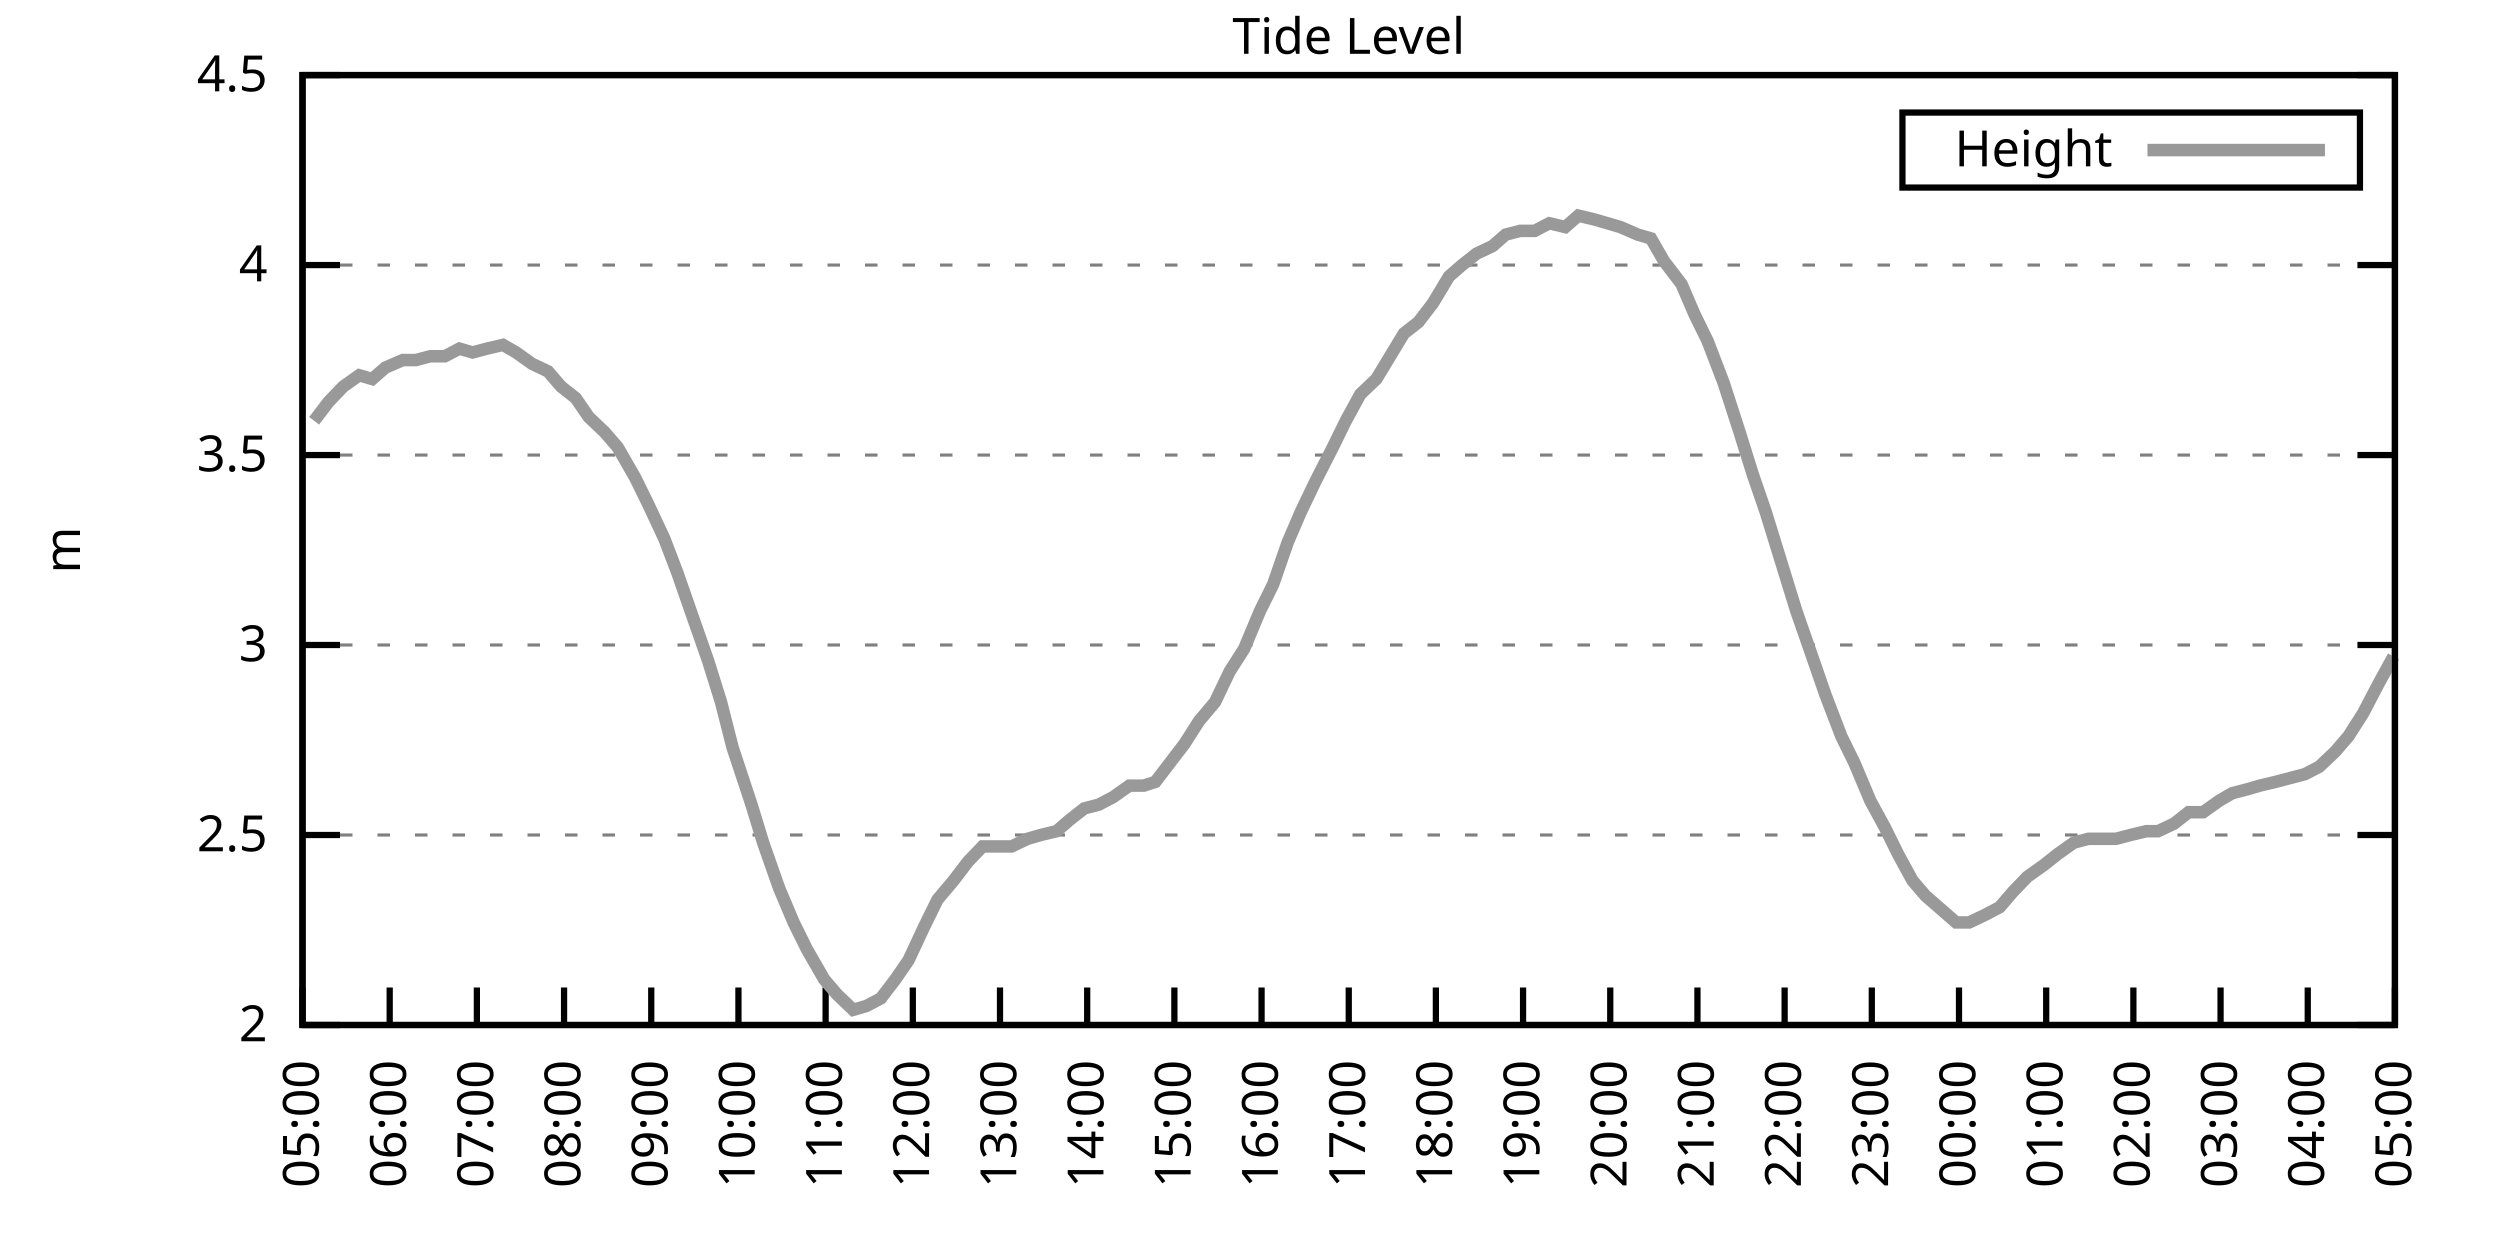
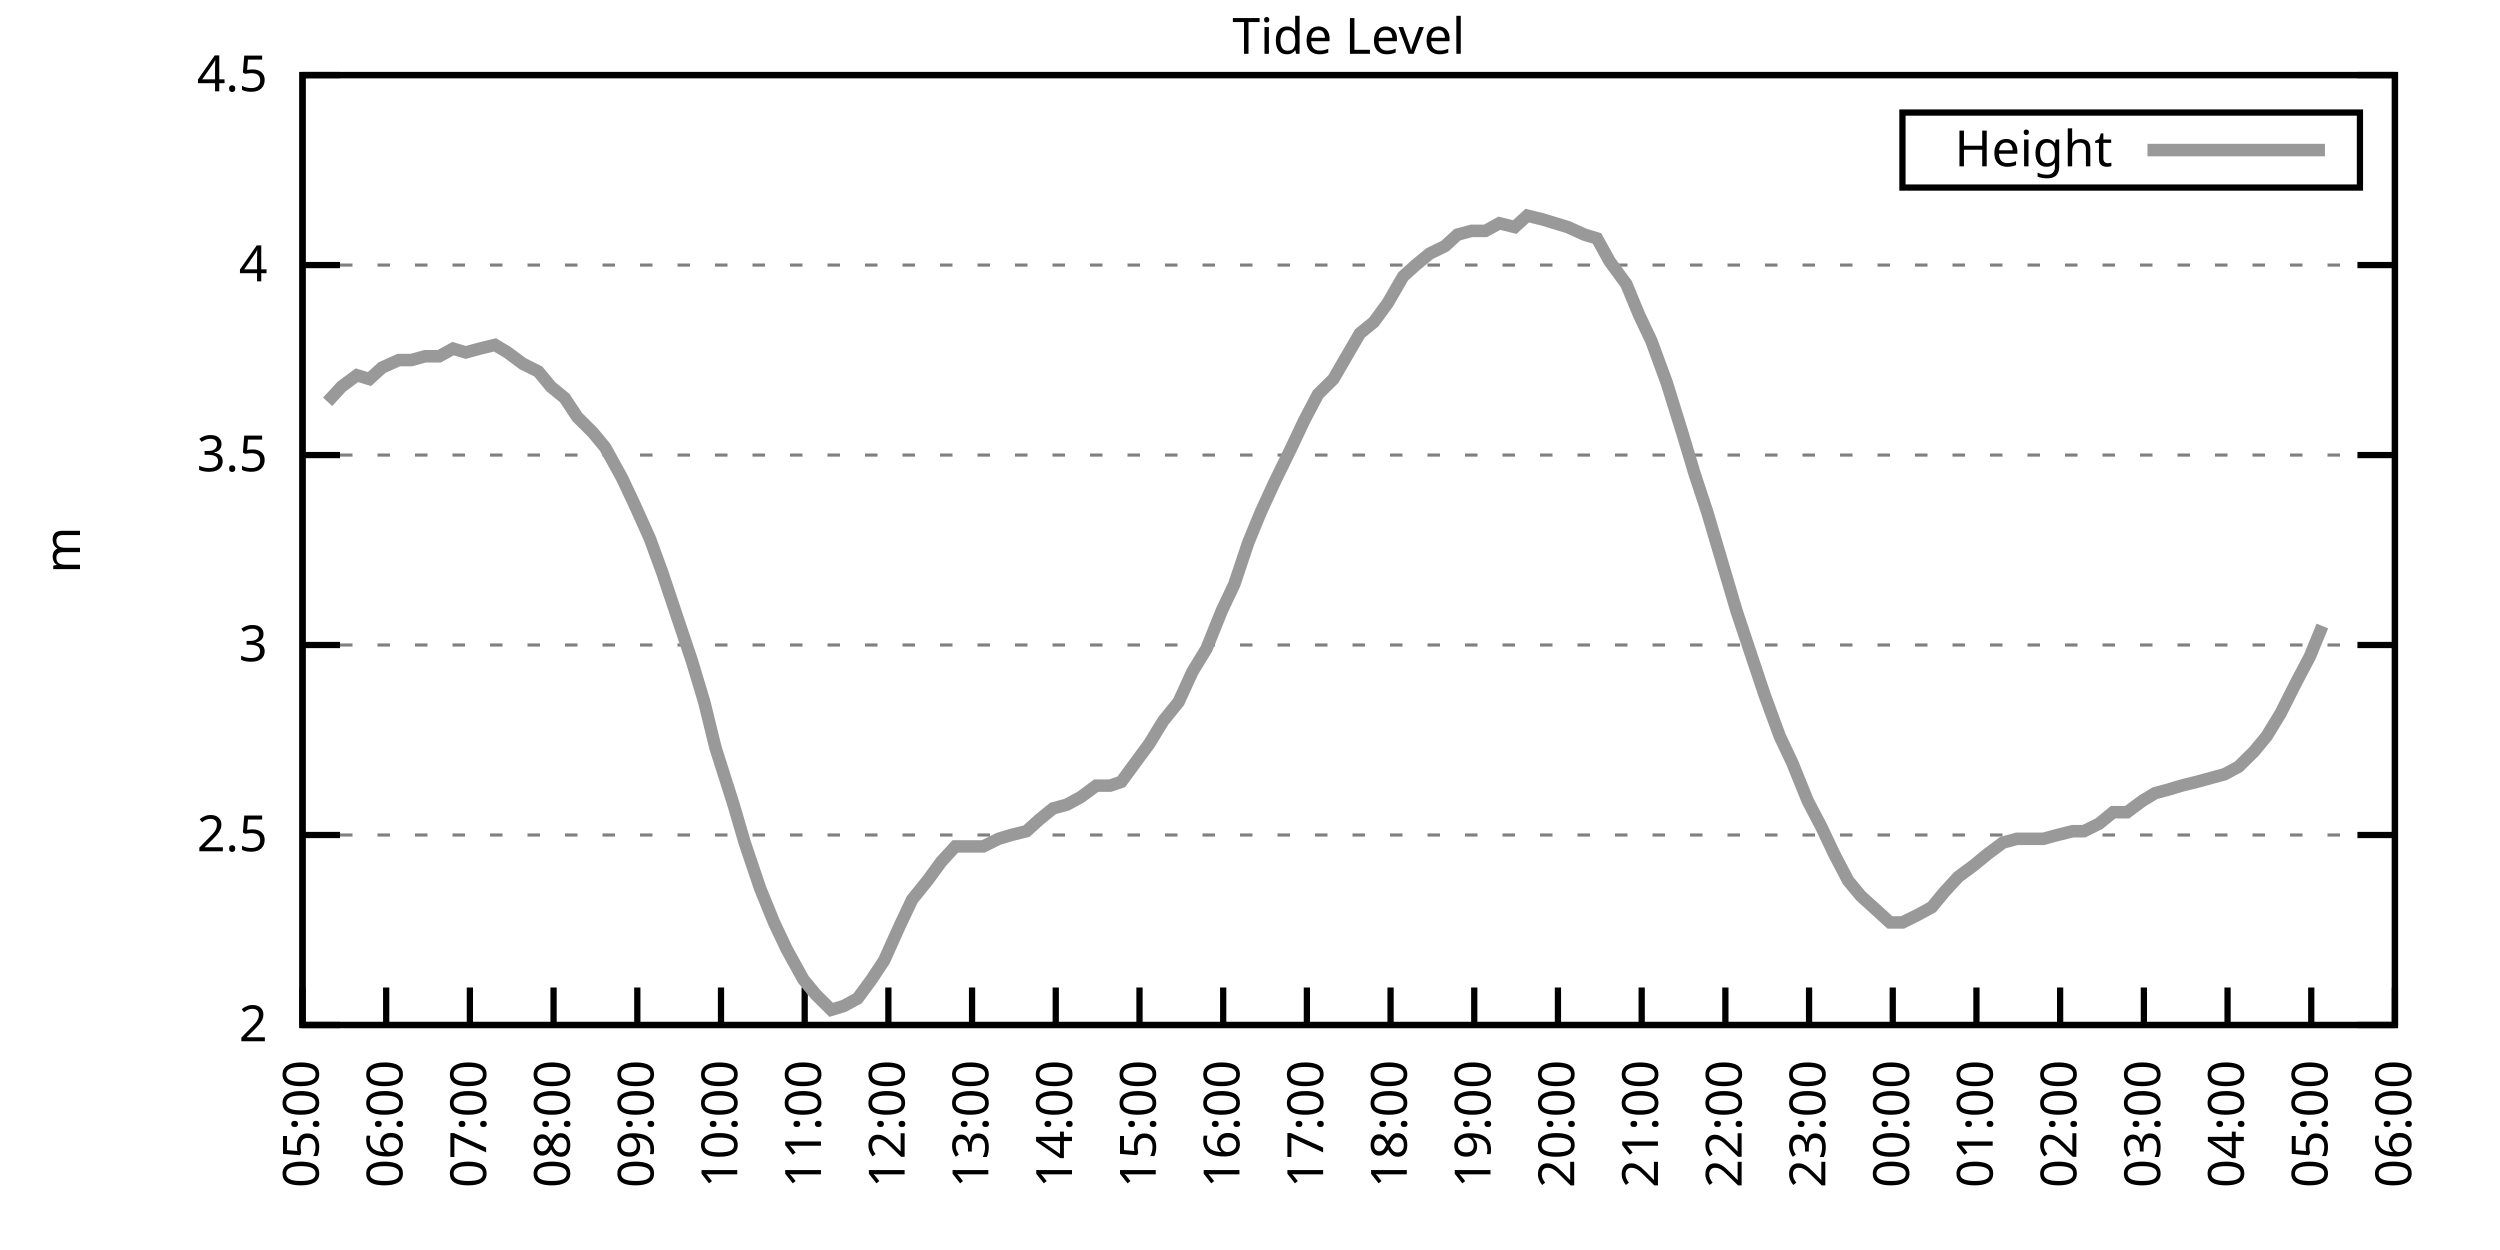
<svg xmlns="http://www.w3.org/2000/svg" xmlns:xlink="http://www.w3.org/1999/xlink" width="400" height="200" viewBox="0 0 400 200">
  <g id="gnuplot_canvas">
    <rect x="0" y="0" width="400" height="200" fill="none" />
    <defs>
      <circle id="gpDot" r="0.5" stroke-width="0.5" stroke="currentColor" />
      <path id="gpPt0" stroke-width="0.333" stroke="currentColor" d="M-1,0 h2 M0,-1 v2" />
      <path id="gpPt1" stroke-width="0.333" stroke="currentColor" d="M-1,-1 L1,1 M1,-1 L-1,1" />
      <path id="gpPt2" stroke-width="0.333" stroke="currentColor" d="M-1,0 L1,0 M0,-1 L0,1 M-1,-1 L1,1 M-1,1 L1,-1" />
      <rect id="gpPt3" stroke-width="0.333" stroke="currentColor" x="-1" y="-1" width="2" height="2" />
      <rect id="gpPt4" stroke-width="0.333" stroke="currentColor" fill="currentColor" x="-1" y="-1" width="2" height="2" />
      <circle id="gpPt5" stroke-width="0.333" stroke="currentColor" cx="0" cy="0" r="1" />
      <use xlink:href="#gpPt5" id="gpPt6" fill="currentColor" stroke="none" />
      <path id="gpPt7" stroke-width="0.333" stroke="currentColor" d="M0,-1.33 L-1.33,0.67 L1.33,0.67 z" />
      <use xlink:href="#gpPt7" id="gpPt8" fill="currentColor" stroke="none" />
      <use xlink:href="#gpPt7" id="gpPt9" stroke="currentColor" transform="rotate(180)" />
      <use xlink:href="#gpPt9" id="gpPt10" fill="currentColor" stroke="none" />
      <use xlink:href="#gpPt3" id="gpPt11" stroke="currentColor" transform="rotate(45)" />
      <use xlink:href="#gpPt11" id="gpPt12" fill="currentColor" stroke="none" />
      <path id="gpPt13" stroke-width="0.333" stroke="currentColor" d="M0,1.330 L1.265,0.411 L0.782,-1.067 L-0.782,-1.076 L-1.265,0.411 z" />
      <use xlink:href="#gpPt13" id="gpPt14" fill="currentColor" stroke="none" />
      <filter id="textbox" filterUnits="objectBoundingBox" x="0" y="0" height="1" width="1">
        <feFlood flood-color="white" flood-opacity="1" result="bgnd" />
        <feComposite in="SourceGraphic" in2="bgnd" operator="atop" />
      </filter>
      <filter id="greybox" filterUnits="objectBoundingBox" x="0" y="0" height="1" width="1">
        <feFlood flood-color="lightgrey" flood-opacity="1" result="grey" />
        <feComposite in="SourceGraphic" in2="grey" operator="atop" />
      </filter>
    </defs>
    <g fill="none" color="white" stroke="currentColor" stroke-width="1.00" stroke-linecap="butt" stroke-linejoin="miter">
</g>
    <g fill="none" color="black" stroke="currentColor" stroke-width="1.00" stroke-linecap="butt" stroke-linejoin="miter">
      <g stroke="none" shape-rendering="crispEdges">
        <polygon fill="rgb(255, 255, 255)" points="48.40,164.00 383.18,164.00 383.18,12.02 48.40,12.02 " />
      </g>
    </g>
    <g fill="none" color="black" stroke="currentColor" stroke-width="1.00" stroke-linecap="butt" stroke-linejoin="miter">
</g>
    <g fill="none" color="black" stroke="black" stroke-width="0.50" stroke-linecap="butt" stroke-linejoin="miter">
</g>
    <g fill="none" color="gray" stroke="currentColor" stroke-width="0.50" stroke-linecap="butt" stroke-linejoin="miter">
      <path stroke="gray" stroke-dasharray="2,4" class="gridline" d="M48.40,164.00 L383.19,164.00  " />
    </g>
    <g fill="none" color="gray" stroke="gray" stroke-width="1.00" stroke-linecap="butt" stroke-linejoin="miter">
</g>
    <g fill="none" color="black" stroke="currentColor" stroke-width="1.00" stroke-linecap="butt" stroke-linejoin="miter">
      <path stroke="black" d="M48.40,164.00 L54.40,164.00 M383.19,164.00 L377.19,164.00  " />
      <g transform="translate(42.80,166.60)" stroke="none" fill="black" font-family="Sans" font-size="8.00" text-anchor="end">
        <text>
          <tspan font-family="Sans"> 2</tspan>
        </text>
      </g>
    </g>
    <g fill="none" color="black" stroke="currentColor" stroke-width="1.00" stroke-linecap="butt" stroke-linejoin="miter">
</g>
    <g fill="none" color="black" stroke="black" stroke-width="0.50" stroke-linecap="butt" stroke-linejoin="miter">
</g>
    <g fill="none" color="gray" stroke="currentColor" stroke-width="0.50" stroke-linecap="butt" stroke-linejoin="miter">
      <path stroke="gray" stroke-dasharray="2,4" class="gridline" d="M48.40,133.60 L383.19,133.60  " />
    </g>
    <g fill="none" color="gray" stroke="gray" stroke-width="1.00" stroke-linecap="butt" stroke-linejoin="miter">
</g>
    <g fill="none" color="black" stroke="currentColor" stroke-width="1.00" stroke-linecap="butt" stroke-linejoin="miter">
      <path stroke="black" d="M48.40,133.60 L54.40,133.60 M383.19,133.60 L377.19,133.60  " />
      <g transform="translate(42.80,136.20)" stroke="none" fill="black" font-family="Sans" font-size="8.00" text-anchor="end">
        <text>
          <tspan font-family="Sans"> 2.5</tspan>
        </text>
      </g>
    </g>
    <g fill="none" color="black" stroke="currentColor" stroke-width="1.00" stroke-linecap="butt" stroke-linejoin="miter">
</g>
    <g fill="none" color="black" stroke="black" stroke-width="0.50" stroke-linecap="butt" stroke-linejoin="miter">
</g>
    <g fill="none" color="gray" stroke="currentColor" stroke-width="0.50" stroke-linecap="butt" stroke-linejoin="miter">
      <path stroke="gray" stroke-dasharray="2,4" class="gridline" d="M48.40,103.20 L383.19,103.20  " />
    </g>
    <g fill="none" color="gray" stroke="gray" stroke-width="1.00" stroke-linecap="butt" stroke-linejoin="miter">
</g>
    <g fill="none" color="black" stroke="currentColor" stroke-width="1.00" stroke-linecap="butt" stroke-linejoin="miter">
      <path stroke="black" d="M48.40,103.20 L54.40,103.20 M383.19,103.20 L377.19,103.20  " />
      <g transform="translate(42.80,105.80)" stroke="none" fill="black" font-family="Sans" font-size="8.00" text-anchor="end">
        <text>
          <tspan font-family="Sans"> 3</tspan>
        </text>
      </g>
    </g>
    <g fill="none" color="black" stroke="currentColor" stroke-width="1.00" stroke-linecap="butt" stroke-linejoin="miter">
</g>
    <g fill="none" color="black" stroke="black" stroke-width="0.50" stroke-linecap="butt" stroke-linejoin="miter">
</g>
    <g fill="none" color="gray" stroke="currentColor" stroke-width="0.50" stroke-linecap="butt" stroke-linejoin="miter">
      <path stroke="gray" stroke-dasharray="2,4" class="gridline" d="M48.40,72.81 L383.19,72.81  " />
    </g>
    <g fill="none" color="gray" stroke="gray" stroke-width="1.00" stroke-linecap="butt" stroke-linejoin="miter">
</g>
    <g fill="none" color="black" stroke="currentColor" stroke-width="1.00" stroke-linecap="butt" stroke-linejoin="miter">
      <path stroke="black" d="M48.40,72.81 L54.40,72.81 M383.19,72.81 L377.19,72.81  " />
      <g transform="translate(42.80,75.41)" stroke="none" fill="black" font-family="Sans" font-size="8.00" text-anchor="end">
        <text>
          <tspan font-family="Sans"> 3.5</tspan>
        </text>
      </g>
    </g>
    <g fill="none" color="black" stroke="currentColor" stroke-width="1.00" stroke-linecap="butt" stroke-linejoin="miter">
</g>
    <g fill="none" color="black" stroke="black" stroke-width="0.50" stroke-linecap="butt" stroke-linejoin="miter">
</g>
    <g fill="none" color="gray" stroke="currentColor" stroke-width="0.50" stroke-linecap="butt" stroke-linejoin="miter">
      <path stroke="gray" stroke-dasharray="2,4" class="gridline" d="M48.40,42.41 L383.19,42.41  " />
    </g>
    <g fill="none" color="gray" stroke="gray" stroke-width="1.00" stroke-linecap="butt" stroke-linejoin="miter">
</g>
    <g fill="none" color="black" stroke="currentColor" stroke-width="1.00" stroke-linecap="butt" stroke-linejoin="miter">
      <path stroke="black" d="M48.40,42.41 L54.40,42.41 M383.19,42.41 L377.19,42.41  " />
      <g transform="translate(42.80,45.01)" stroke="none" fill="black" font-family="Sans" font-size="8.00" text-anchor="end">
        <text>
          <tspan font-family="Sans"> 4</tspan>
        </text>
      </g>
    </g>
    <g fill="none" color="black" stroke="currentColor" stroke-width="1.00" stroke-linecap="butt" stroke-linejoin="miter">
</g>
    <g fill="none" color="black" stroke="black" stroke-width="0.50" stroke-linecap="butt" stroke-linejoin="miter">
</g>
    <g fill="none" color="gray" stroke="currentColor" stroke-width="0.50" stroke-linecap="butt" stroke-linejoin="miter">
      <path stroke="gray" stroke-dasharray="2,4" class="gridline" d="M48.40,12.01 L383.19,12.01  " />
    </g>
    <g fill="none" color="gray" stroke="gray" stroke-width="1.00" stroke-linecap="butt" stroke-linejoin="miter">
</g>
    <g fill="none" color="black" stroke="currentColor" stroke-width="1.00" stroke-linecap="butt" stroke-linejoin="miter">
      <path stroke="black" d="M48.40,12.01 L54.40,12.01 M383.19,12.01 L377.19,12.01  " />
      <g transform="translate(42.80,14.61)" stroke="none" fill="black" font-family="Sans" font-size="8.00" text-anchor="end">
        <text>
          <tspan font-family="Sans"> 4.5</tspan>
        </text>
      </g>
    </g>
    <g fill="none" color="black" stroke="currentColor" stroke-width="1.00" stroke-linecap="butt" stroke-linejoin="miter">
      <path stroke="black" d="M48.40,164.00 L48.40,158.00  " />
      <g transform="translate(51.00,169.60) rotate(270.00)" stroke="none" fill="black" font-family="Sans" font-size="8.00" text-anchor="end">
        <text>
          <tspan font-family="Sans">05:00</tspan>
        </text>
      </g>
    </g>
    <g fill="none" color="black" stroke="currentColor" stroke-width="1.00" stroke-linecap="butt" stroke-linejoin="miter">
-       <path stroke="black" d="M62.35,164.00 L62.35,158.00  " />
-       <g transform="translate(64.95,169.60) rotate(270.00)" stroke="none" fill="black" font-family="Sans" font-size="8.00" text-anchor="end">
+       <path stroke="black" d="M61.79,164.00 L61.79,158.00  " />
+       <g transform="translate(64.39,169.60) rotate(270.00)" stroke="none" fill="black" font-family="Sans" font-size="8.00" text-anchor="end">
        <text>
          <tspan font-family="Sans">06:00</tspan>
        </text>
      </g>
    </g>
    <g fill="none" color="black" stroke="currentColor" stroke-width="1.00" stroke-linecap="butt" stroke-linejoin="miter">
-       <path stroke="black" d="M76.30,164.00 L76.30,158.00  " />
-       <g transform="translate(78.90,169.60) rotate(270.00)" stroke="none" fill="black" font-family="Sans" font-size="8.00" text-anchor="end">
+       <path stroke="black" d="M75.18,164.00 L75.18,158.00  " />
+       <g transform="translate(77.78,169.60) rotate(270.00)" stroke="none" fill="black" font-family="Sans" font-size="8.00" text-anchor="end">
        <text>
          <tspan font-family="Sans">07:00</tspan>
        </text>
      </g>
    </g>
    <g fill="none" color="black" stroke="currentColor" stroke-width="1.00" stroke-linecap="butt" stroke-linejoin="miter">
-       <path stroke="black" d="M90.25,164.00 L90.25,158.00  " />
-       <g transform="translate(92.85,169.60) rotate(270.00)" stroke="none" fill="black" font-family="Sans" font-size="8.00" text-anchor="end">
+       <path stroke="black" d="M88.57,164.00 L88.57,158.00  " />
+       <g transform="translate(91.17,169.60) rotate(270.00)" stroke="none" fill="black" font-family="Sans" font-size="8.00" text-anchor="end">
        <text>
          <tspan font-family="Sans">08:00</tspan>
        </text>
      </g>
    </g>
    <g fill="none" color="black" stroke="currentColor" stroke-width="1.00" stroke-linecap="butt" stroke-linejoin="miter">
-       <path stroke="black" d="M104.20,164.00 L104.20,158.00  " />
-       <g transform="translate(106.80,169.60) rotate(270.00)" stroke="none" fill="black" font-family="Sans" font-size="8.00" text-anchor="end">
+       <path stroke="black" d="M101.97,164.00 L101.97,158.00  " />
+       <g transform="translate(104.57,169.60) rotate(270.00)" stroke="none" fill="black" font-family="Sans" font-size="8.00" text-anchor="end">
        <text>
          <tspan font-family="Sans">09:00</tspan>
        </text>
      </g>
    </g>
    <g fill="none" color="black" stroke="currentColor" stroke-width="1.00" stroke-linecap="butt" stroke-linejoin="miter">
-       <path stroke="black" d="M118.15,164.00 L118.15,158.00  " />
-       <g transform="translate(120.75,169.60) rotate(270.00)" stroke="none" fill="black" font-family="Sans" font-size="8.00" text-anchor="end">
+       <path stroke="black" d="M115.36,164.00 L115.36,158.00  " />
+       <g transform="translate(117.96,169.60) rotate(270.00)" stroke="none" fill="black" font-family="Sans" font-size="8.00" text-anchor="end">
        <text>
          <tspan font-family="Sans">10:00</tspan>
        </text>
      </g>
    </g>
    <g fill="none" color="black" stroke="currentColor" stroke-width="1.00" stroke-linecap="butt" stroke-linejoin="miter">
-       <path stroke="black" d="M132.10,164.00 L132.10,158.00  " />
-       <g transform="translate(134.70,169.60) rotate(270.00)" stroke="none" fill="black" font-family="Sans" font-size="8.00" text-anchor="end">
+       <path stroke="black" d="M128.75,164.00 L128.75,158.00  " />
+       <g transform="translate(131.35,169.60) rotate(270.00)" stroke="none" fill="black" font-family="Sans" font-size="8.00" text-anchor="end">
        <text>
          <tspan font-family="Sans">11:00</tspan>
        </text>
      </g>
    </g>
    <g fill="none" color="black" stroke="currentColor" stroke-width="1.00" stroke-linecap="butt" stroke-linejoin="miter">
-       <path stroke="black" d="M146.05,164.00 L146.05,158.00  " />
-       <g transform="translate(148.65,169.60) rotate(270.00)" stroke="none" fill="black" font-family="Sans" font-size="8.00" text-anchor="end">
+       <path stroke="black" d="M142.14,164.00 L142.14,158.00  " />
+       <g transform="translate(144.74,169.60) rotate(270.00)" stroke="none" fill="black" font-family="Sans" font-size="8.00" text-anchor="end">
        <text>
          <tspan font-family="Sans">12:00</tspan>
        </text>
      </g>
    </g>
    <g fill="none" color="black" stroke="currentColor" stroke-width="1.00" stroke-linecap="butt" stroke-linejoin="miter">
-       <path stroke="black" d="M160.00,164.00 L160.00,158.00  " />
-       <g transform="translate(162.60,169.60) rotate(270.00)" stroke="none" fill="black" font-family="Sans" font-size="8.00" text-anchor="end">
+       <path stroke="black" d="M155.53,164.00 L155.53,158.00  " />
+       <g transform="translate(158.13,169.60) rotate(270.00)" stroke="none" fill="black" font-family="Sans" font-size="8.00" text-anchor="end">
        <text>
          <tspan font-family="Sans">13:00</tspan>
        </text>
      </g>
    </g>
    <g fill="none" color="black" stroke="currentColor" stroke-width="1.00" stroke-linecap="butt" stroke-linejoin="miter">
-       <path stroke="black" d="M173.95,164.00 L173.95,158.00  " />
-       <g transform="translate(176.55,169.60) rotate(270.00)" stroke="none" fill="black" font-family="Sans" font-size="8.00" text-anchor="end">
+       <path stroke="black" d="M168.92,164.00 L168.92,158.00  " />
+       <g transform="translate(171.52,169.60) rotate(270.00)" stroke="none" fill="black" font-family="Sans" font-size="8.00" text-anchor="end">
        <text>
          <tspan font-family="Sans">14:00</tspan>
        </text>
      </g>
    </g>
    <g fill="none" color="black" stroke="currentColor" stroke-width="1.00" stroke-linecap="butt" stroke-linejoin="miter">
-       <path stroke="black" d="M187.90,164.00 L187.90,158.00  " />
-       <g transform="translate(190.50,169.60) rotate(270.00)" stroke="none" fill="black" font-family="Sans" font-size="8.00" text-anchor="end">
+       <path stroke="black" d="M182.32,164.00 L182.32,158.00  " />
+       <g transform="translate(184.92,169.60) rotate(270.00)" stroke="none" fill="black" font-family="Sans" font-size="8.00" text-anchor="end">
        <text>
          <tspan font-family="Sans">15:00</tspan>
        </text>
      </g>
    </g>
    <g fill="none" color="black" stroke="currentColor" stroke-width="1.00" stroke-linecap="butt" stroke-linejoin="miter">
-       <path stroke="black" d="M201.85,164.00 L201.85,158.00  " />
-       <g transform="translate(204.45,169.60) rotate(270.00)" stroke="none" fill="black" font-family="Sans" font-size="8.00" text-anchor="end">
+       <path stroke="black" d="M195.71,164.00 L195.71,158.00  " />
+       <g transform="translate(198.31,169.60) rotate(270.00)" stroke="none" fill="black" font-family="Sans" font-size="8.00" text-anchor="end">
        <text>
          <tspan font-family="Sans">16:00</tspan>
        </text>
      </g>
    </g>
    <g fill="none" color="black" stroke="currentColor" stroke-width="1.00" stroke-linecap="butt" stroke-linejoin="miter">
-       <path stroke="black" d="M215.80,164.00 L215.80,158.00  " />
-       <g transform="translate(218.40,169.60) rotate(270.00)" stroke="none" fill="black" font-family="Sans" font-size="8.00" text-anchor="end">
+       <path stroke="black" d="M209.10,164.00 L209.10,158.00  " />
+       <g transform="translate(211.70,169.60) rotate(270.00)" stroke="none" fill="black" font-family="Sans" font-size="8.00" text-anchor="end">
        <text>
          <tspan font-family="Sans">17:00</tspan>
        </text>
      </g>
    </g>
    <g fill="none" color="black" stroke="currentColor" stroke-width="1.00" stroke-linecap="butt" stroke-linejoin="miter">
-       <path stroke="black" d="M229.74,164.00 L229.74,158.00  " />
-       <g transform="translate(232.34,169.60) rotate(270.00)" stroke="none" fill="black" font-family="Sans" font-size="8.00" text-anchor="end">
+       <path stroke="black" d="M222.49,164.00 L222.49,158.00  " />
+       <g transform="translate(225.09,169.60) rotate(270.00)" stroke="none" fill="black" font-family="Sans" font-size="8.00" text-anchor="end">
        <text>
          <tspan font-family="Sans">18:00</tspan>
        </text>
      </g>
    </g>
    <g fill="none" color="black" stroke="currentColor" stroke-width="1.00" stroke-linecap="butt" stroke-linejoin="miter">
-       <path stroke="black" d="M243.69,164.00 L243.69,158.00  " />
-       <g transform="translate(246.29,169.60) rotate(270.00)" stroke="none" fill="black" font-family="Sans" font-size="8.00" text-anchor="end">
+       <path stroke="black" d="M235.88,164.00 L235.88,158.00  " />
+       <g transform="translate(238.48,169.60) rotate(270.00)" stroke="none" fill="black" font-family="Sans" font-size="8.00" text-anchor="end">
        <text>
          <tspan font-family="Sans">19:00</tspan>
        </text>
      </g>
    </g>
    <g fill="none" color="black" stroke="currentColor" stroke-width="1.00" stroke-linecap="butt" stroke-linejoin="miter">
-       <path stroke="black" d="M257.64,164.00 L257.64,158.00  " />
-       <g transform="translate(260.24,169.60) rotate(270.00)" stroke="none" fill="black" font-family="Sans" font-size="8.00" text-anchor="end">
+       <path stroke="black" d="M249.27,164.00 L249.27,158.00  " />
+       <g transform="translate(251.87,169.60) rotate(270.00)" stroke="none" fill="black" font-family="Sans" font-size="8.00" text-anchor="end">
        <text>
          <tspan font-family="Sans">20:00</tspan>
        </text>
      </g>
    </g>
    <g fill="none" color="black" stroke="currentColor" stroke-width="1.00" stroke-linecap="butt" stroke-linejoin="miter">
-       <path stroke="black" d="M271.59,164.00 L271.59,158.00  " />
-       <g transform="translate(274.19,169.60) rotate(270.00)" stroke="none" fill="black" font-family="Sans" font-size="8.00" text-anchor="end">
+       <path stroke="black" d="M262.67,164.00 L262.67,158.00  " />
+       <g transform="translate(265.27,169.60) rotate(270.00)" stroke="none" fill="black" font-family="Sans" font-size="8.00" text-anchor="end">
        <text>
          <tspan font-family="Sans">21:00</tspan>
        </text>
      </g>
    </g>
    <g fill="none" color="black" stroke="currentColor" stroke-width="1.00" stroke-linecap="butt" stroke-linejoin="miter">
-       <path stroke="black" d="M285.54,164.00 L285.54,158.00  " />
-       <g transform="translate(288.14,169.60) rotate(270.00)" stroke="none" fill="black" font-family="Sans" font-size="8.00" text-anchor="end">
+       <path stroke="black" d="M276.06,164.00 L276.06,158.00  " />
+       <g transform="translate(278.66,169.60) rotate(270.00)" stroke="none" fill="black" font-family="Sans" font-size="8.00" text-anchor="end">
        <text>
          <tspan font-family="Sans">22:00</tspan>
        </text>
      </g>
    </g>
    <g fill="none" color="black" stroke="currentColor" stroke-width="1.00" stroke-linecap="butt" stroke-linejoin="miter">
-       <path stroke="black" d="M299.49,164.00 L299.49,158.00  " />
-       <g transform="translate(302.09,169.60) rotate(270.00)" stroke="none" fill="black" font-family="Sans" font-size="8.00" text-anchor="end">
+       <path stroke="black" d="M289.45,164.00 L289.45,158.00  " />
+       <g transform="translate(292.05,169.60) rotate(270.00)" stroke="none" fill="black" font-family="Sans" font-size="8.00" text-anchor="end">
        <text>
          <tspan font-family="Sans">23:00</tspan>
        </text>
      </g>
    </g>
    <g fill="none" color="black" stroke="currentColor" stroke-width="1.00" stroke-linecap="butt" stroke-linejoin="miter">
-       <path stroke="black" d="M313.44,164.00 L313.44,158.00  " />
-       <g transform="translate(316.04,169.60) rotate(270.00)" stroke="none" fill="black" font-family="Sans" font-size="8.00" text-anchor="end">
+       <path stroke="black" d="M302.84,164.00 L302.84,158.00  " />
+       <g transform="translate(305.44,169.60) rotate(270.00)" stroke="none" fill="black" font-family="Sans" font-size="8.00" text-anchor="end">
        <text>
          <tspan font-family="Sans">00:00</tspan>
        </text>
      </g>
    </g>
    <g fill="none" color="black" stroke="currentColor" stroke-width="1.00" stroke-linecap="butt" stroke-linejoin="miter">
-       <path stroke="black" d="M327.39,164.00 L327.39,158.00  " />
-       <g transform="translate(329.99,169.60) rotate(270.00)" stroke="none" fill="black" font-family="Sans" font-size="8.00" text-anchor="end">
+       <path stroke="black" d="M316.23,164.00 L316.23,158.00  " />
+       <g transform="translate(318.83,169.60) rotate(270.00)" stroke="none" fill="black" font-family="Sans" font-size="8.00" text-anchor="end">
        <text>
          <tspan font-family="Sans">01:00</tspan>
        </text>
      </g>
    </g>
    <g fill="none" color="black" stroke="currentColor" stroke-width="1.00" stroke-linecap="butt" stroke-linejoin="miter">
-       <path stroke="black" d="M341.34,164.00 L341.34,158.00  " />
-       <g transform="translate(343.94,169.60) rotate(270.00)" stroke="none" fill="black" font-family="Sans" font-size="8.00" text-anchor="end">
+       <path stroke="black" d="M329.62,164.00 L329.62,158.00  " />
+       <g transform="translate(332.22,169.60) rotate(270.00)" stroke="none" fill="black" font-family="Sans" font-size="8.00" text-anchor="end">
        <text>
          <tspan font-family="Sans">02:00</tspan>
        </text>
      </g>
    </g>
    <g fill="none" color="black" stroke="currentColor" stroke-width="1.00" stroke-linecap="butt" stroke-linejoin="miter">
-       <path stroke="black" d="M355.29,164.00 L355.29,158.00  " />
-       <g transform="translate(357.89,169.60) rotate(270.00)" stroke="none" fill="black" font-family="Sans" font-size="8.00" text-anchor="end">
+       <path stroke="black" d="M343.02,164.00 L343.02,158.00  " />
+       <g transform="translate(345.62,169.60) rotate(270.00)" stroke="none" fill="black" font-family="Sans" font-size="8.00" text-anchor="end">
        <text>
          <tspan font-family="Sans">03:00</tspan>
        </text>
      </g>
    </g>
    <g fill="none" color="black" stroke="currentColor" stroke-width="1.00" stroke-linecap="butt" stroke-linejoin="miter">
-       <path stroke="black" d="M369.24,164.00 L369.24,158.00  " />
-       <g transform="translate(371.84,169.60) rotate(270.00)" stroke="none" fill="black" font-family="Sans" font-size="8.00" text-anchor="end">
+       <path stroke="black" d="M356.41,164.00 L356.41,158.00  " />
+       <g transform="translate(359.01,169.60) rotate(270.00)" stroke="none" fill="black" font-family="Sans" font-size="8.00" text-anchor="end">
        <text>
          <tspan font-family="Sans">04:00</tspan>
+         </text>
+       </g>
+     </g>
+     <g fill="none" color="black" stroke="currentColor" stroke-width="1.00" stroke-linecap="butt" stroke-linejoin="miter">
+       <path stroke="black" d="M369.80,164.00 L369.80,158.00  " />
+       <g transform="translate(372.40,169.60) rotate(270.00)" stroke="none" fill="black" font-family="Sans" font-size="8.00" text-anchor="end">
+         <text>
+           <tspan font-family="Sans">05:00</tspan>
        </text>
      </g>
    </g>
    <g fill="none" color="black" stroke="currentColor" stroke-width="1.00" stroke-linecap="butt" stroke-linejoin="miter">
      <path stroke="black" d="M383.19,164.00 L383.19,158.00  " />
      <g transform="translate(385.79,169.60) rotate(270.00)" stroke="none" fill="black" font-family="Sans" font-size="8.00" text-anchor="end">
        <text>
-           <tspan font-family="Sans">05:00</tspan>
+           <tspan font-family="Sans">06:00</tspan>
        </text>
      </g>
    </g>
    <g fill="none" color="black" stroke="currentColor" stroke-width="1.00" stroke-linecap="butt" stroke-linejoin="miter">
</g>
    <g fill="none" color="black" stroke="currentColor" stroke-width="1.00" stroke-linecap="butt" stroke-linejoin="miter">
      <path stroke="black" d="M48.40,12.01 L48.40,164.00 L383.19,164.00 L383.19,12.01 L48.40,12.01 Z  " />
    </g>
    <g fill="none" color="black" stroke="currentColor" stroke-width="1.00" stroke-linecap="butt" stroke-linejoin="miter">
</g>
    <g fill="none" color="black" stroke="currentColor" stroke-width="1.00" stroke-linecap="butt" stroke-linejoin="miter">
      <path stroke="black" d="M304.39,30.01 L304.39,18.01 L377.59,18.01 L377.59,30.01 L304.39,30.01 Z  " />
    </g>
    <g id="Tide_level_plot_1">
      <g fill="none" color="white" stroke="black" stroke-width="2.00" stroke-linecap="butt" stroke-linejoin="miter">
</g>
      <g fill="none" color="black" stroke="currentColor" stroke-width="2.00" stroke-linecap="butt" stroke-linejoin="miter">
        <g transform="translate(337.99,26.61)" stroke="none" fill="black" font-family="Sans" font-size="8.00" text-anchor="end">
          <text>
            <tspan font-family="Sans">Height</tspan>
          </text>
        </g>
      </g>
      <g fill="none" color="black" stroke="currentColor" stroke-width="2.00" stroke-linecap="butt" stroke-linejoin="miter">
-         <path stroke="rgb(153, 153, 153)" d="M343.59,24.01 L371.99,24.01 M50.26,67.33 L52.58,64.29 L54.91,61.86 L57.47,60.04 L59.56,60.65 L61.65,58.82   L64.44,57.61 L66.53,57.61 L68.86,57.00 L71.18,57.00 L73.51,55.78 L75.60,56.39 L77.93,55.78 L80.48,55.18   L82.58,56.39 L85.13,58.21 L87.69,59.43 L89.78,61.86 L92.11,63.69 L94.20,66.73 L96.76,69.16 L98.85,71.59   L101.64,76.45 L103.73,80.71 L106.29,86.18 L108.38,91.65 L110.71,98.34 L113.27,105.64 L115.36,112.32 L117.22,119.62   L120.24,128.74 L122.10,134.82 L124.66,142.11 L126.98,147.59 L129.08,151.84 L131.87,156.70 L133.96,159.14 L136.51,161.57   L138.61,160.96 L140.93,159.74 L143.26,156.70 L145.35,153.66 L147.91,148.19 L150.00,143.94 L152.56,140.90 L154.88,137.86   L157.21,135.43 L159.30,135.43 L161.86,135.43 L164.41,134.21 L166.51,133.60 L169.06,132.99 L171.16,131.17 L173.48,129.35   L175.81,128.74 L178.13,127.52 L180.69,125.70 L183.01,125.70 L184.87,125.09 L187.66,121.44 L189.52,119.01 L191.85,115.36   L194.41,112.32 L196.73,107.46 L199.06,103.81 L201.61,97.73 L203.71,93.48 L206.03,86.79 L208.12,81.93 L210.45,77.06   L213.24,71.59 L215.33,67.33 L217.65,63.08 L220.21,60.65 L224.63,53.35 L226.95,51.53 L229.28,48.49 L231.84,44.23   L233.93,42.41 L236.25,40.58 L238.81,39.37 L240.90,37.54 L243.23,36.94 L245.55,36.94 L247.88,35.72 L250.44,36.33   L252.53,34.50 L255.09,35.11 L257.18,35.72 L259.27,36.33 L262.06,37.54 L264.15,38.15 L266.25,41.80 L269.04,45.45   L271.13,50.31 L273.22,54.57 L275.78,61.25 L278.34,69.16 L280.43,75.85 L282.52,81.93 L287.40,97.73 L289.73,104.42   L292.05,111.11 L294.61,117.80 L296.70,122.05 L299.26,128.13 L301.58,132.39 L303.68,136.64 L306.00,140.90 L308.09,143.33   L310.88,145.76 L312.98,147.59 L315.07,147.59 L317.63,146.37 L319.95,145.15 L322.04,142.72 L324.37,140.29 L326.93,138.47   L329.25,136.64 L331.81,134.82 L334.13,134.21 L336.46,134.21 L338.55,134.21 L340.88,133.60 L343.43,132.99 L345.29,132.99   L347.85,131.78 L350.18,129.95 L352.50,129.95 L355.06,128.13 L357.15,126.91 L359.48,126.31 L361.57,125.70 L364.13,125.09   L366.45,124.48 L368.78,123.87 L371.10,122.66 L373.66,120.23 L375.75,117.80 L378.08,114.15 L380.63,109.28 L382.96,105.03    " />
+         <path stroke="rgb(153, 153, 153)" d="M343.59,24.01 L371.99,24.01 M52.42,64.29 L54.65,61.86 L57.10,60.04 L59.11,60.65 L61.12,58.82 L63.80,57.61   L65.81,57.61 L68.04,57.00 L70.27,57.00 L72.50,55.78 L74.51,56.39 L76.75,55.78 L79.20,55.18 L81.21,56.39   L83.66,58.21 L86.12,59.43 L88.13,61.86 L90.36,63.69 L92.37,66.73 L94.82,69.16 L96.83,71.59 L99.51,76.45   L101.52,80.71 L103.98,86.18 L105.98,91.65 L108.22,98.34 L110.67,105.64 L112.68,112.32 L114.47,119.62 L117.37,128.74   L119.15,134.82 L121.61,142.11 L123.84,147.59 L125.85,151.84 L128.53,156.70 L130.54,159.14 L132.99,161.57 L135.00,160.96   L137.23,159.74 L139.46,156.70 L141.47,153.66 L143.93,148.19 L145.94,143.94 L148.39,140.90 L150.62,137.86 L152.85,135.43   L154.86,135.43 L157.32,135.43 L159.77,134.21 L161.78,133.60 L164.24,132.99 L166.25,131.17 L168.48,129.35 L170.71,128.74   L172.94,127.52 L175.40,125.70 L177.63,125.70 L179.41,125.09 L182.09,121.44 L183.88,119.01 L186.11,115.36 L188.57,112.32   L190.80,107.46 L193.03,103.81 L195.48,97.73 L197.49,93.48 L199.73,86.79 L201.73,81.93 L203.97,77.06 L206.64,71.59   L208.65,67.33 L210.88,63.08 L213.34,60.65 L217.58,53.35 L219.81,51.53 L222.04,48.49 L224.50,44.23 L226.51,42.41   L228.74,40.58 L231.20,39.37 L233.20,37.54 L235.44,36.94 L237.67,36.94 L239.90,35.72 L242.36,36.33 L244.36,34.50   L246.82,35.11 L248.83,35.72 L250.84,36.33 L253.51,37.54 L255.52,38.15 L257.53,41.80 L260.21,45.45 L262.22,50.31   L264.23,54.57 L266.68,61.25 L269.14,69.16 L271.15,75.85 L273.16,81.93 L277.84,97.73 L280.07,104.42 L282.31,111.11   L284.76,117.80 L286.77,122.05 L289.23,128.13 L291.46,132.39 L293.47,136.64 L295.70,140.90 L297.71,143.33 L300.39,145.76   L302.39,147.59 L304.40,147.59 L306.86,146.37 L309.09,145.15 L311.10,142.72 L313.33,140.29 L315.79,138.47 L318.02,136.64   L320.47,134.82 L322.70,134.21 L324.94,134.21 L326.95,134.21 L329.18,133.60 L331.63,132.99 L333.42,132.99 L335.87,131.78   L338.10,129.95 L340.34,129.95 L342.79,128.13 L344.80,126.91 L347.03,126.31 L349.04,125.70 L351.50,125.09 L353.73,124.48   L355.96,123.87 L358.19,122.66 L360.65,120.23 L362.66,117.80 L364.89,114.15 L367.34,109.28 L369.58,105.03 L371.58,100.16    " />
      </g>
    </g>
    <g fill="none" color="black" stroke="currentColor" stroke-width="2.00" stroke-linecap="butt" stroke-linejoin="miter">
</g>
    <g fill="none" color="black" stroke="black" stroke-width="1.00" stroke-linecap="butt" stroke-linejoin="miter">
</g>
    <g fill="none" color="black" stroke="currentColor" stroke-width="1.00" stroke-linecap="butt" stroke-linejoin="miter">
      <path stroke="black" d="M48.40,12.01 L48.40,164.00 L383.19,164.00 L383.19,12.01 L48.40,12.01 Z  " />
      <g transform="translate(12.80,88.01) rotate(270.00)" stroke="none" fill="black" font-family="Sans" font-size="8.00" text-anchor="middle">
        <text>
          <tspan font-family="Sans">m</tspan>
        </text>
      </g>
    </g>
    <g fill="none" color="black" stroke="currentColor" stroke-width="1.00" stroke-linecap="butt" stroke-linejoin="miter">
</g>
    <g fill="none" color="black" stroke="currentColor" stroke-width="1.00" stroke-linecap="butt" stroke-linejoin="miter">
      <g transform="translate(215.79,8.61)" stroke="none" fill="black" font-family="Sans" font-size="8.00" text-anchor="middle">
        <text>
          <tspan font-family="Sans">Tide Level</tspan>
        </text>
      </g>
    </g>
    <g fill="none" color="black" stroke="currentColor" stroke-width="1.00" stroke-linecap="butt" stroke-linejoin="miter">
</g>
  </g>
</svg>
